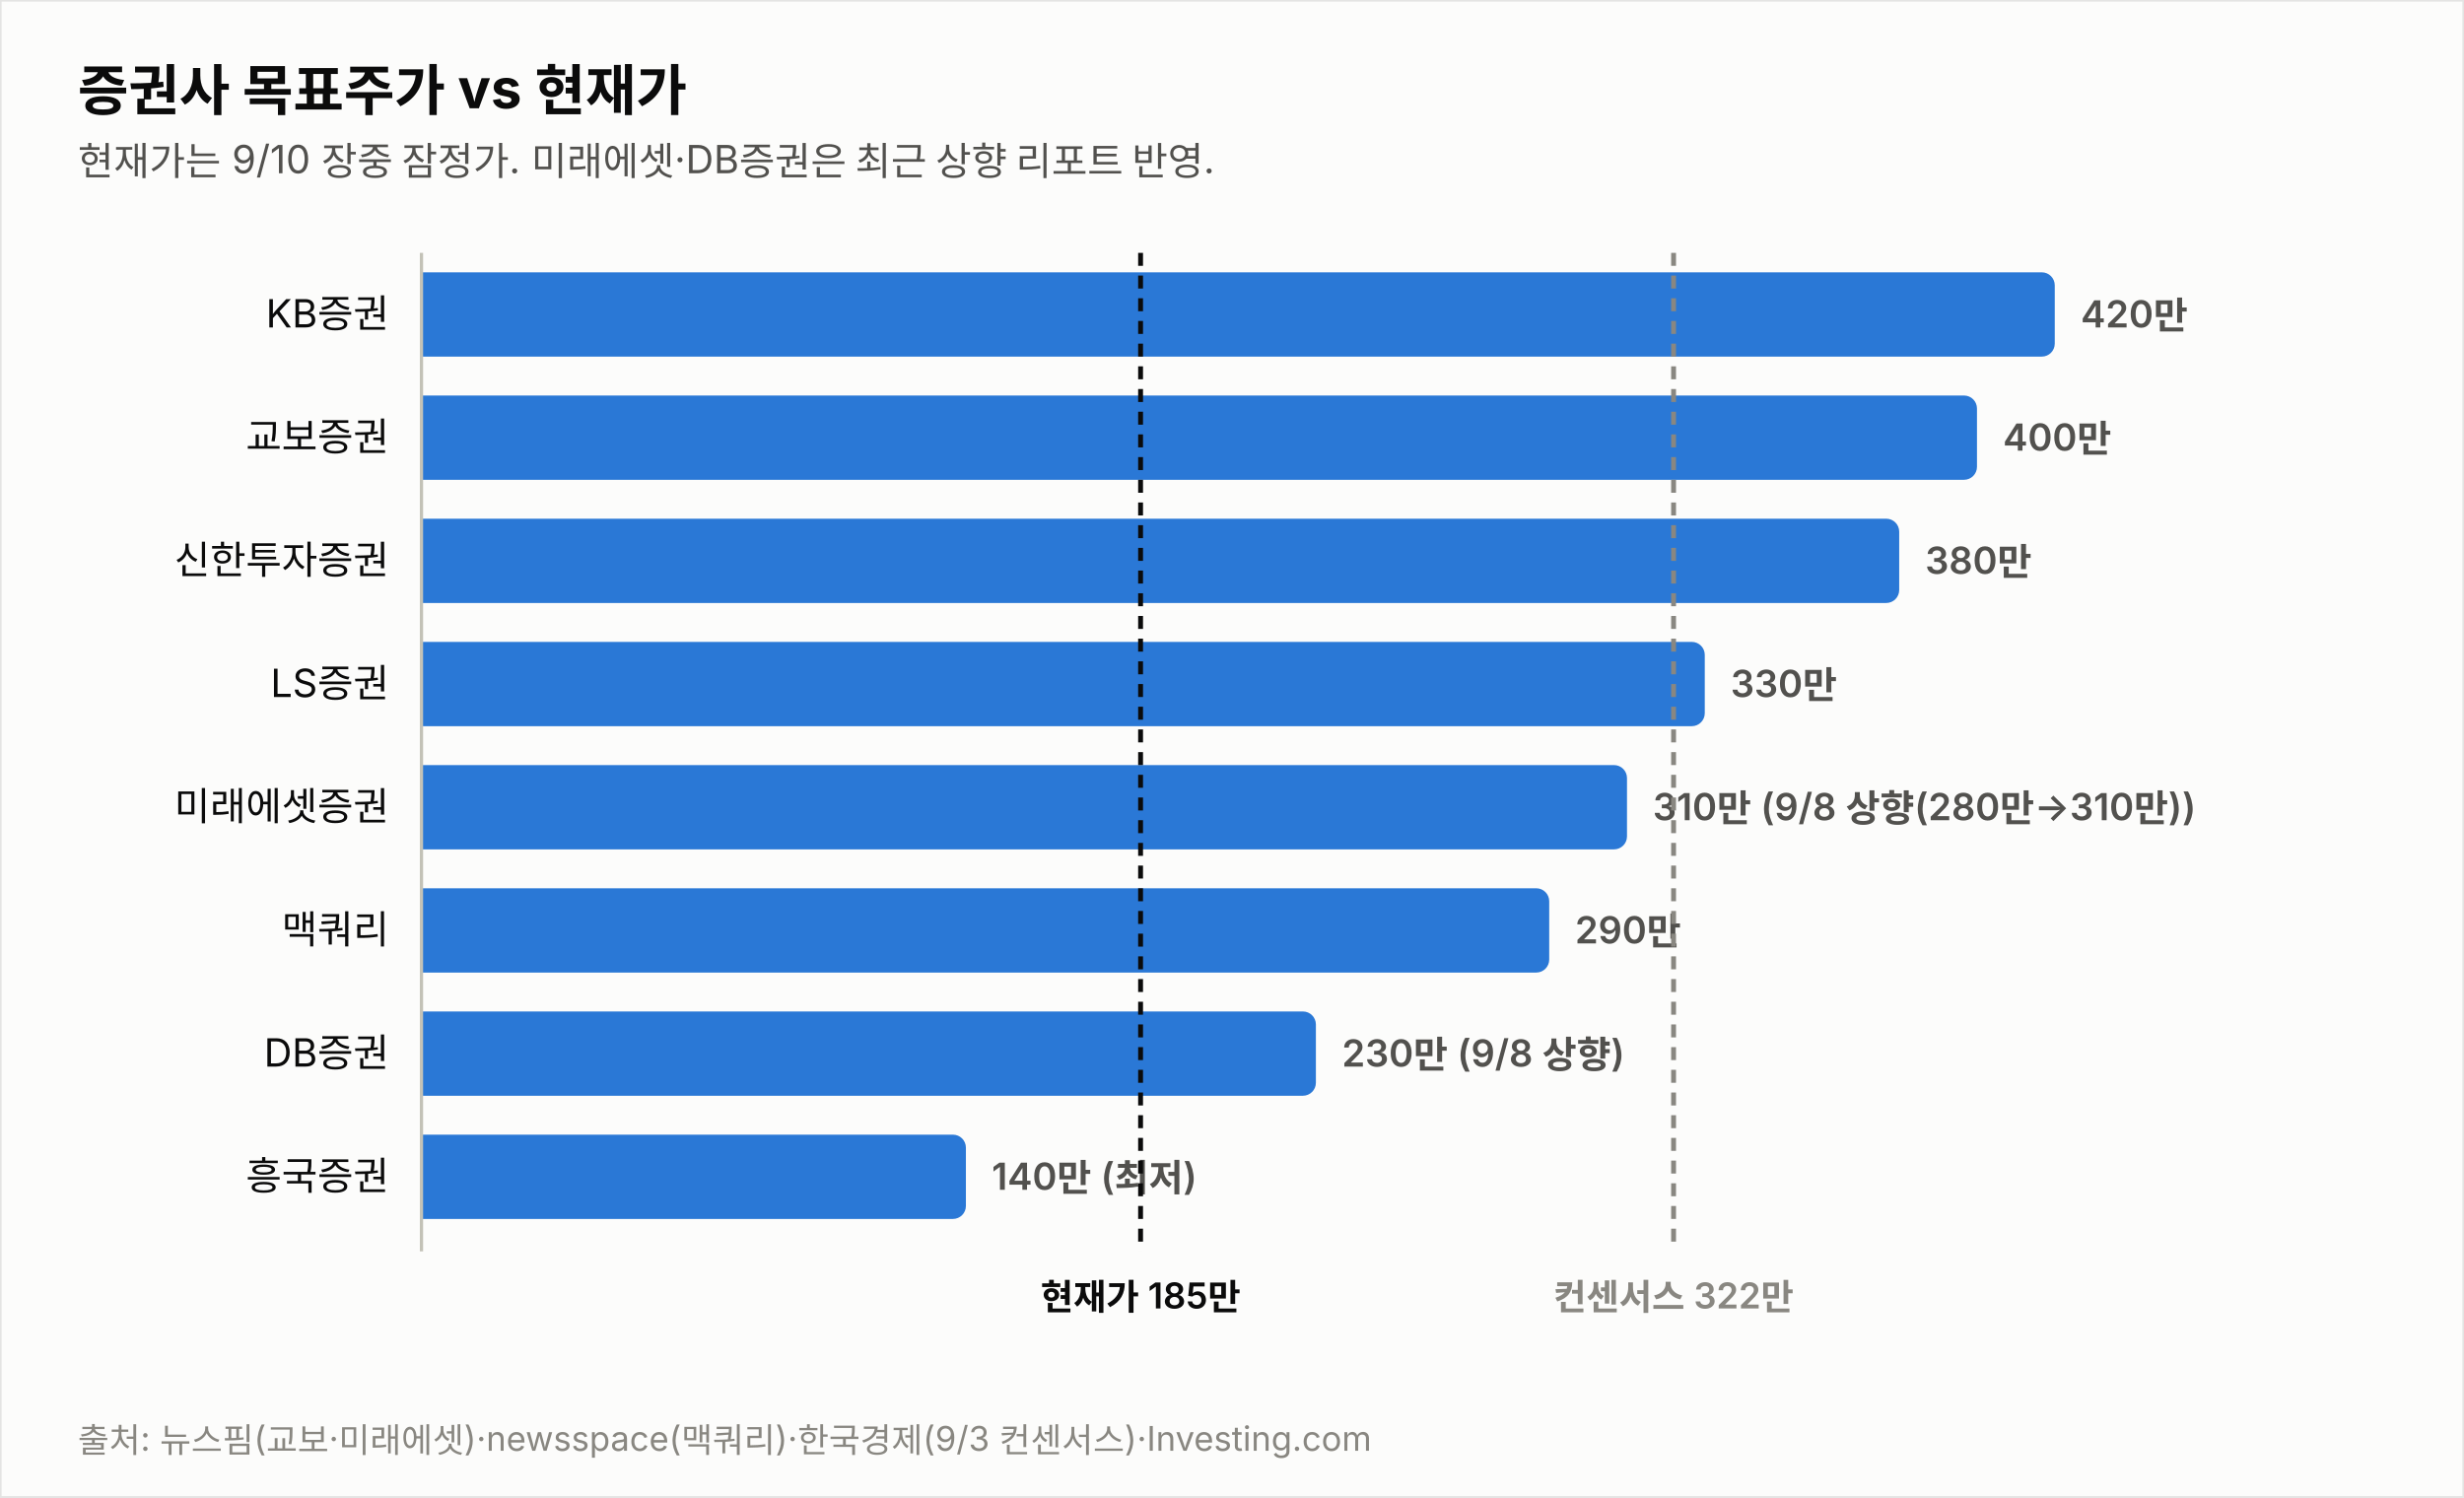
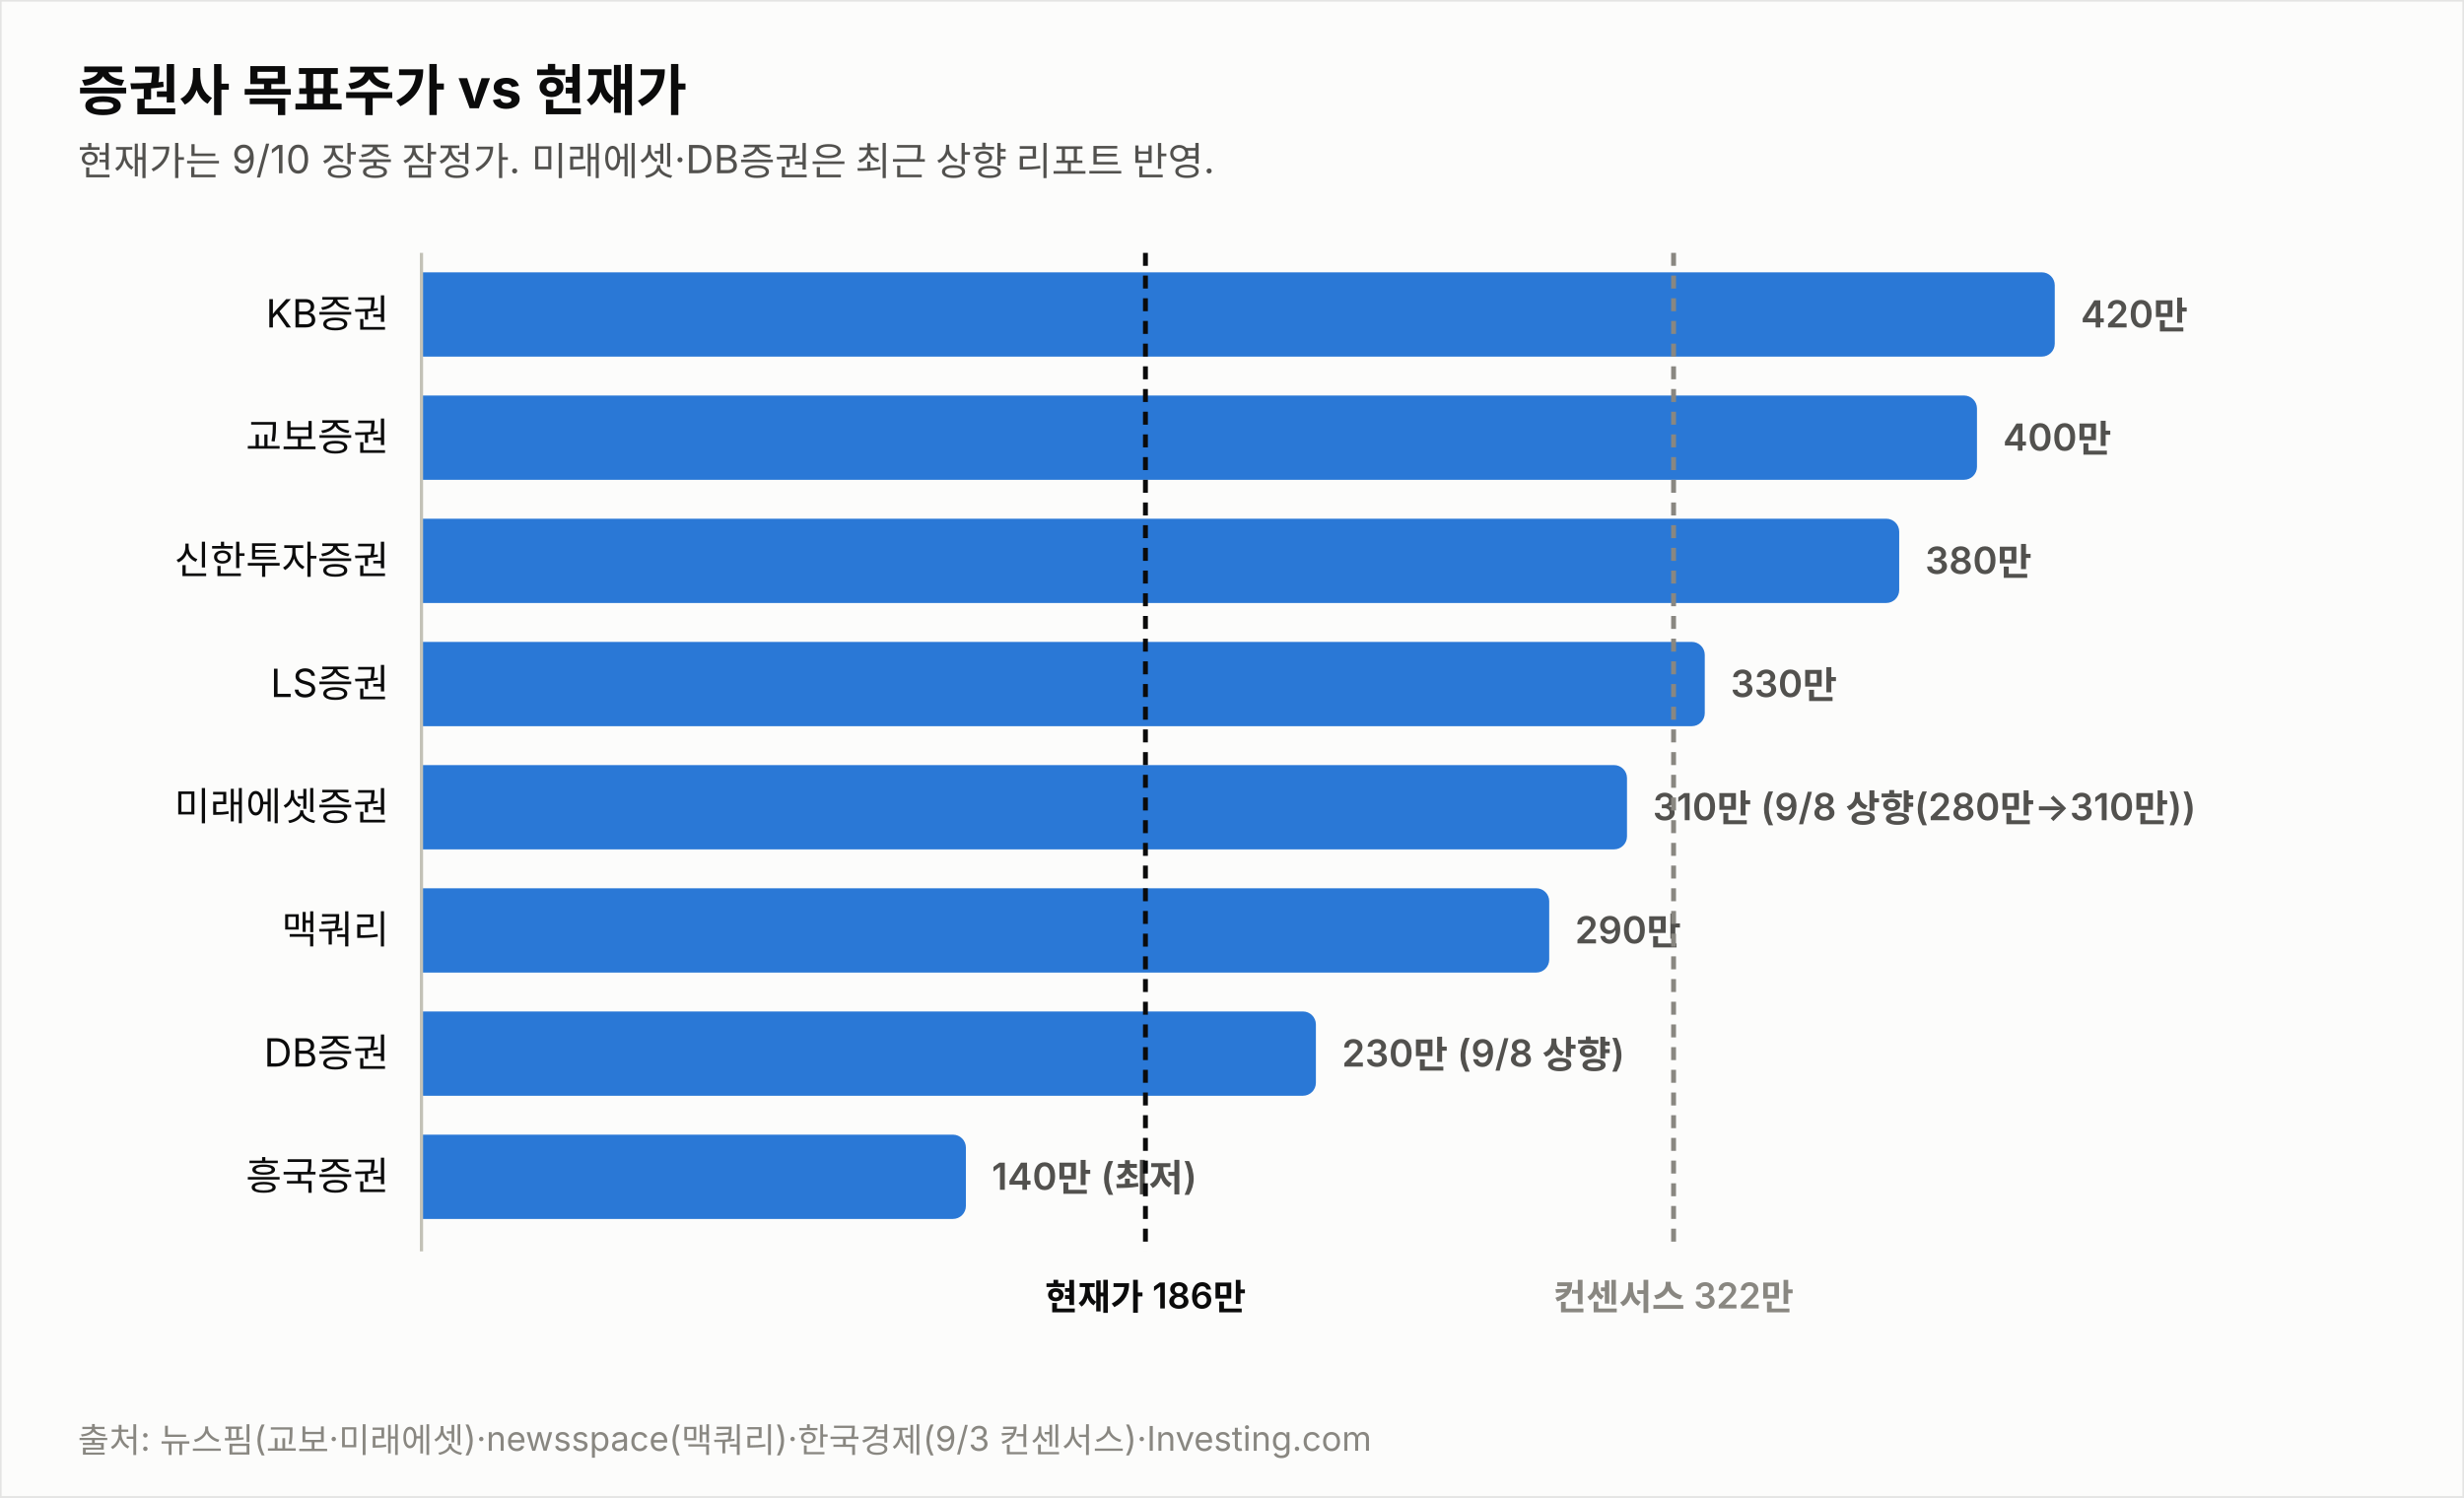
<svg xmlns="http://www.w3.org/2000/svg" width="760" height="462" viewBox="0 0 760 462" font-family="system-ui,-apple-system,&quot;Segoe UI&quot;,&quot;Malgun Gothic&quot;,&quot;Apple SD Gothic Neo&quot;,sans-serif">
  <rect width="760" height="462" fill="#fcfcfb" stroke="rgba(11,11,11,0.10)" />
  <text x="24" y="34" font-size="17" font-weight="700" fill="#0b0b0b">증권사 목표주가 vs 현재가</text>
  <text x="24" y="54" font-size="12" fill="#52514e">현재가는 9/10 장중 잠정가. 미래에셋·DB증권은 최근 상향 리포트 반영.</text>
  <text x="120" y="101.0" font-size="12" fill="#0b0b0b" text-anchor="end">KB증권</text>
  <path d="M130,84 h499.774 a4,4 0 0 1 4,4 v18 a4,4 0 0 1 -4,4 h-499.774 z" fill="#2a78d6" opacity="1.0" />
  <text x="641.8" y="101.0" font-size="11.5" font-weight="600" fill="#52514e" style="font-variant-numeric:tabular-nums">420만</text>
  <text x="120" y="139.0" font-size="12" fill="#0b0b0b" text-anchor="end">교보증권</text>
  <path d="M130,122 h475.784 a4,4 0 0 1 4,4 v18 a4,4 0 0 1 -4,4 h-475.784 z" fill="#2a78d6" opacity="1.0" />
  <text x="617.8" y="139.0" font-size="11.5" font-weight="600" fill="#52514e" style="font-variant-numeric:tabular-nums">400만</text>
  <text x="120" y="177.0" font-size="12" fill="#0b0b0b" text-anchor="end">신한투자증권</text>
  <path d="M130,160 h451.795 a4,4 0 0 1 4,4 v18 a4,4 0 0 1 -4,4 h-451.795 z" fill="#2a78d6" opacity="1.0" />
  <text x="593.8" y="177.0" font-size="11.5" font-weight="600" fill="#52514e" style="font-variant-numeric:tabular-nums">380만</text>
  <text x="120" y="215.0" font-size="12" fill="#0b0b0b" text-anchor="end">LS증권</text>
  <path d="M130,198 h391.822 a4,4 0 0 1 4,4 v18 a4,4 0 0 1 -4,4 h-391.822 z" fill="#2a78d6" opacity="1.0" />
  <text x="533.8" y="215.0" font-size="11.5" font-weight="600" fill="#52514e" style="font-variant-numeric:tabular-nums">330만</text>
  <text x="120" y="253.0" font-size="12" fill="#0b0b0b" text-anchor="end">미래에셋증권</text>
  <path d="M130,236 h367.833 a4,4 0 0 1 4,4 v18 a4,4 0 0 1 -4,4 h-367.833 z" fill="#2a78d6" opacity="1.0" />
  <text x="509.8" y="253.0" font-size="11.5" font-weight="600" fill="#52514e" style="font-variant-numeric:tabular-nums">310만 (9/8 상향(280만→310만))</text>
  <text x="120" y="291.0" font-size="12" fill="#0b0b0b" text-anchor="end">맥쿼리</text>
  <path d="M130,274 h343.844 a4,4 0 0 1 4,4 v18 a4,4 0 0 1 -4,4 h-343.844 z" fill="#2a78d6" opacity="1.0" />
  <text x="485.8" y="291.0" font-size="11.5" font-weight="600" fill="#52514e" style="font-variant-numeric:tabular-nums">290만</text>
  <text x="120" y="329.0" font-size="12" fill="#0b0b0b" text-anchor="end">DB증권</text>
  <path d="M130,312 h271.876 a4,4 0 0 1 4,4 v18 a4,4 0 0 1 -4,4 h-271.876 z" fill="#2a78d6" opacity="1.0" />
  <text x="413.9" y="329.0" font-size="11.5" font-weight="600" fill="#52514e" style="font-variant-numeric:tabular-nums">230만 (9/8 상향)</text>
  <text x="120" y="367.0" font-size="12" fill="#0b0b0b" text-anchor="end">흥국증권</text>
  <path d="M130,350 h163.925 a4,4 0 0 1 4,4 v18 a4,4 0 0 1 -4,4 h-163.925 z" fill="#2a78d6" opacity="1.0" />
  <text x="305.9" y="367.0" font-size="11.5" font-weight="600" fill="#52514e" style="font-variant-numeric:tabular-nums">140만 (최저)</text>
  <line x1="130" y1="78" x2="130" y2="386" stroke="#c3c2b7" stroke-width="1" />
-   <line x1="351.8" y1="78" x2="351.8" y2="386" stroke="#0b0b0b" stroke-width="1.5" stroke-dasharray="4 3" />
-   <text x="351.8" y="404" font-size="11" font-weight="600" fill="#0b0b0b" text-anchor="middle">현재가 185만</text>
+   <line x1="353.3" y1="78" x2="353.3" y2="386" stroke="#0b0b0b" stroke-width="1.5" stroke-dasharray="4 3" />
+   <text x="353.3" y="404" font-size="11" font-weight="600" fill="#0b0b0b" text-anchor="middle">현재가 186만</text>
  <line x1="516.2" y1="78" x2="516.2" y2="386" stroke="#898781" stroke-width="1.5" stroke-dasharray="4 3" />
  <text x="516.2" y="404" font-size="11" font-weight="600" fill="#898781" text-anchor="middle">컨센서스 322만</text>
  <text x="24" y="448" font-size="10.5" fill="#898781">출처: 뉴스핌(교보·미래에셋)·newsspace(맥쿼리)·한국경제(9/3 컨센서스)·Investing.com</text>
</svg>
